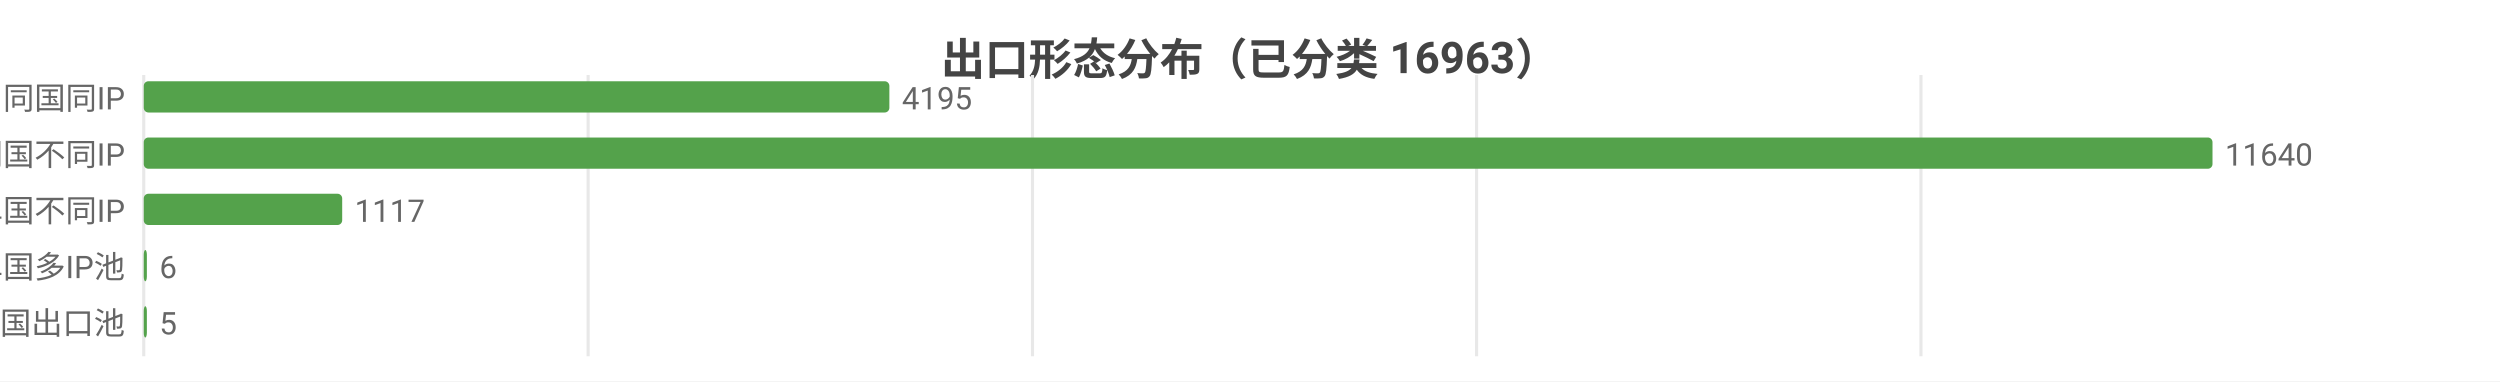
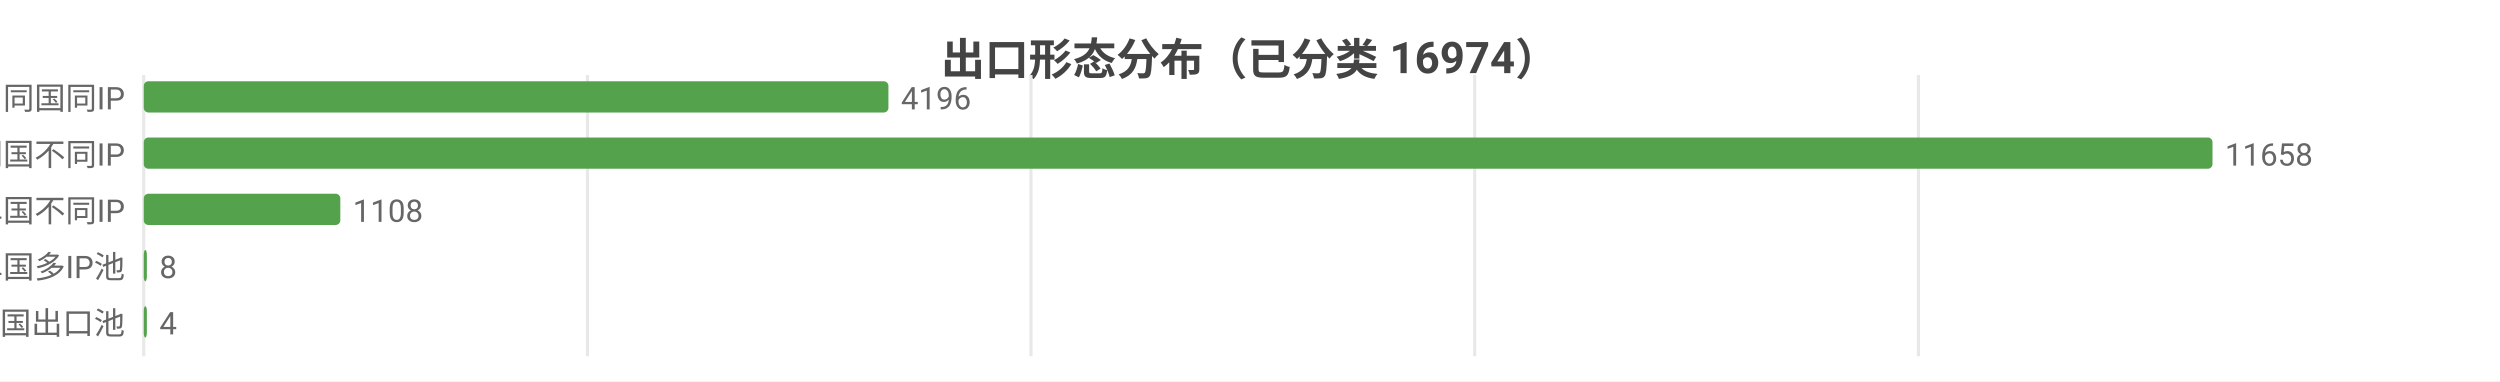
<svg xmlns="http://www.w3.org/2000/svg" width="800" height="122" viewBox="0 0 800 122">
  <rect width="800" height="122" fill="#ffffff" />
  <style>text{font-family:system-ui,-apple-system,'Segoe UI',Roboto,'PingFang SC','Microsoft YaHei','Noto Sans CJK SC',sans-serif}.g{stroke:#e8e8e8;stroke-width:1}.a{stroke:#999;stroke-width:1}.t{font-size:10px;fill:#666}.m{font-size:10px;text-anchor:middle;fill:#666}.e{font-size:10px;text-anchor:end;fill:#666}.l{font-size:11px;fill:#333}.tt{font-size:14px;font-weight:600;text-anchor:middle;fill:#444}.em{font-size:13px;text-anchor:middle;fill:#999}</style>
-   <text class="tt" x="400.0" y="24">出口形态分布（已分类 16963）</text>
+   <text class="tt" x="400.0" y="24">出口形态分布（已分类 16974）</text>
  <line class="g" x1="46" y1="24" x2="46" y2="114" />
-   <line class="g" x1="188.2" y1="24" x2="188.2" y2="114" />
-   <line class="g" x1="330.4" y1="24" x2="330.4" y2="114" />
-   <line class="g" x1="472.5" y1="24" x2="472.5" y2="114" />
-   <line class="g" x1="614.7" y1="24" x2="614.7" y2="114" />
+   <line class="g" x1="188.0" y1="24" x2="188.0" y2="114" />
+   <line class="g" x1="329.9" y1="24" x2="329.9" y2="114" />
+   <line class="g" x1="471.9" y1="24" x2="471.9" y2="114" />
+   <line class="g" x1="613.9" y1="24" x2="613.9" y2="114" />
  <text class="e" x="40" y="35">SS 同国同IP</text>
-   <rect x="46" y="26" width="238.6" height="10" fill="#54a24b" rx="1.5" />
-   <text class="t" x="288.6" y="35">4195</text>
+   <rect x="46" y="26" width="238.3" height="10" fill="#54a24b" rx="1.5" />
+   <text class="t" x="288.3" y="35">4196</text>
  <text class="e" x="40" y="53">SD 同国不同IP</text>
  <rect x="46" y="44" width="662" height="10" fill="#54a24b" rx="1.5" />
-   <text class="t" x="712" y="53">11640</text>
+   <text class="t" x="712" y="53">11658</text>
  <text class="e" x="40" y="71">CD 跨境单国不同IP</text>
-   <rect x="46" y="62" width="63.5" height="10" fill="#54a24b" rx="1.5" />
-   <text class="t" x="113.5" y="71">1117</text>
+   <rect x="46" y="62" width="62.9" height="10" fill="#54a24b" rx="1.5" />
+   <text class="t" x="112.9" y="71">1108</text>
  <text class="e" x="40" y="89">CP 跨境单国多IP池</text>
  <rect x="46" y="80" width="1" height="10" fill="#54a24b" rx="1.5" />
-   <text class="t" x="51" y="89">6</text>
+   <text class="t" x="51" y="89">8</text>
  <text class="e" x="40" y="107">CM 跨境多国出口池</text>
  <rect x="46" y="98" width="1" height="10" fill="#54a24b" rx="1.5" />
-   <text class="t" x="51" y="107">5</text>
+   <text class="t" x="51" y="107">4</text>
</svg>
